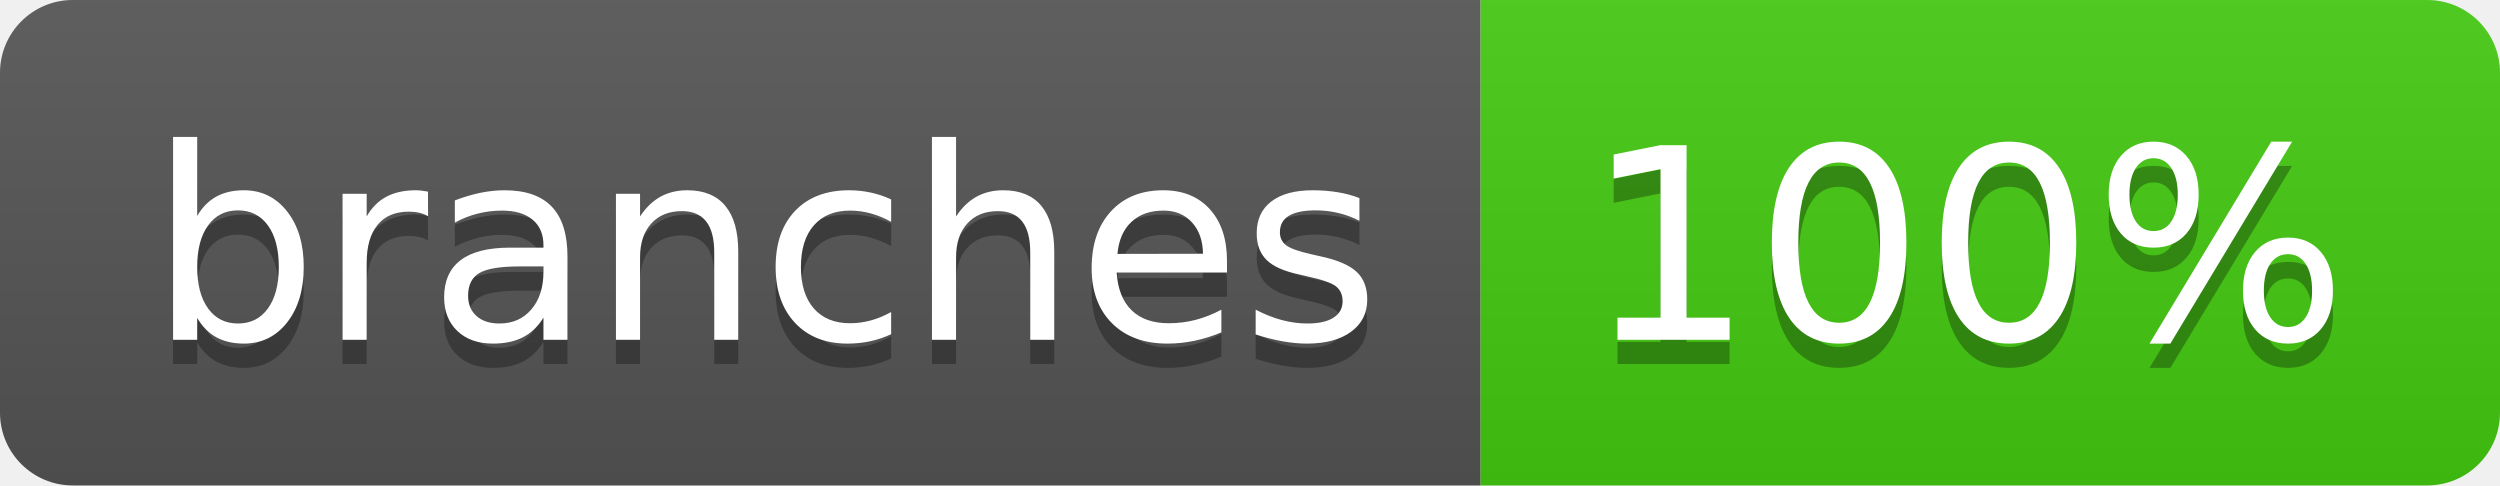
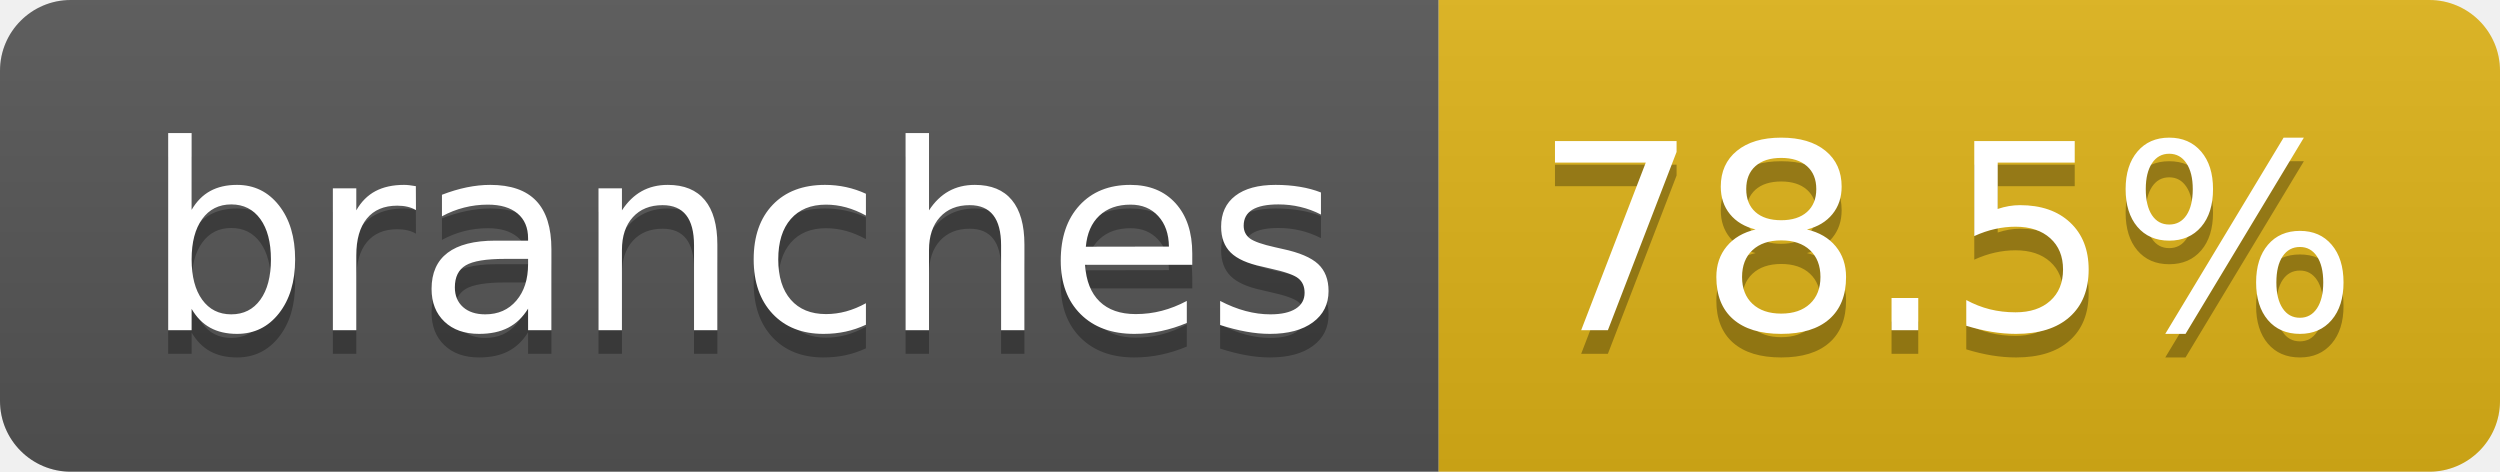
- <svg xmlns="http://www.w3.org/2000/svg" width="103" height="20" role="img" aria-label="branches: 100%">
+ <svg xmlns="http://www.w3.org/2000/svg" width="106" height="20" role="img" aria-label="branches: 78.5%">
  <linearGradient id="s" x2="0" y2="100%">
    <stop offset="0" stop-color="#bbb" stop-opacity=".1" />
    <stop offset="1" stop-opacity=".1" />
  </linearGradient>
  <clipPath id="r">
-     <rect width="103" height="20" rx="3" fill="#fff" />
+     <rect width="106" height="20" rx="3" fill="#fff" />
  </clipPath>
  <g clip-path="url(#r)">
    <rect width="61" height="20" fill="#555" />
-     <rect x="61" width="42" height="20" fill="#4c1" />
-     <rect width="103" height="20" fill="url(#s)" />
+     <rect x="61" width="45" height="20" fill="#dfb317" />
+     <rect width="106" height="20" fill="url(#s)" />
  </g>
  <g fill="#fff" text-anchor="middle" font-family="Verdana,Geneva,DejaVu Sans,sans-serif" text-rendering="geometricPrecision" font-size="110">
    <text aria-hidden="true" x="315" y="150" fill="#010101" fill-opacity=".3" transform="scale(.1)" textLength="507">branches</text>
    <text x="315" y="140" transform="scale(.1)" fill="#fff" textLength="507">branches</text>
-     <text aria-hidden="true" x="810" y="150" fill="#010101" fill-opacity=".3" transform="scale(.1)" textLength="315">100%</text>
-     <text x="810" y="140" transform="scale(.1)" fill="#fff" textLength="315">100%</text>
+     <text aria-hidden="true" x="825" y="150" fill="#010101" fill-opacity=".3" transform="scale(.1)" textLength="350">78.5%</text>
+     <text x="825" y="140" transform="scale(.1)" fill="#fff" textLength="350">78.5%</text>
  </g>
</svg>
